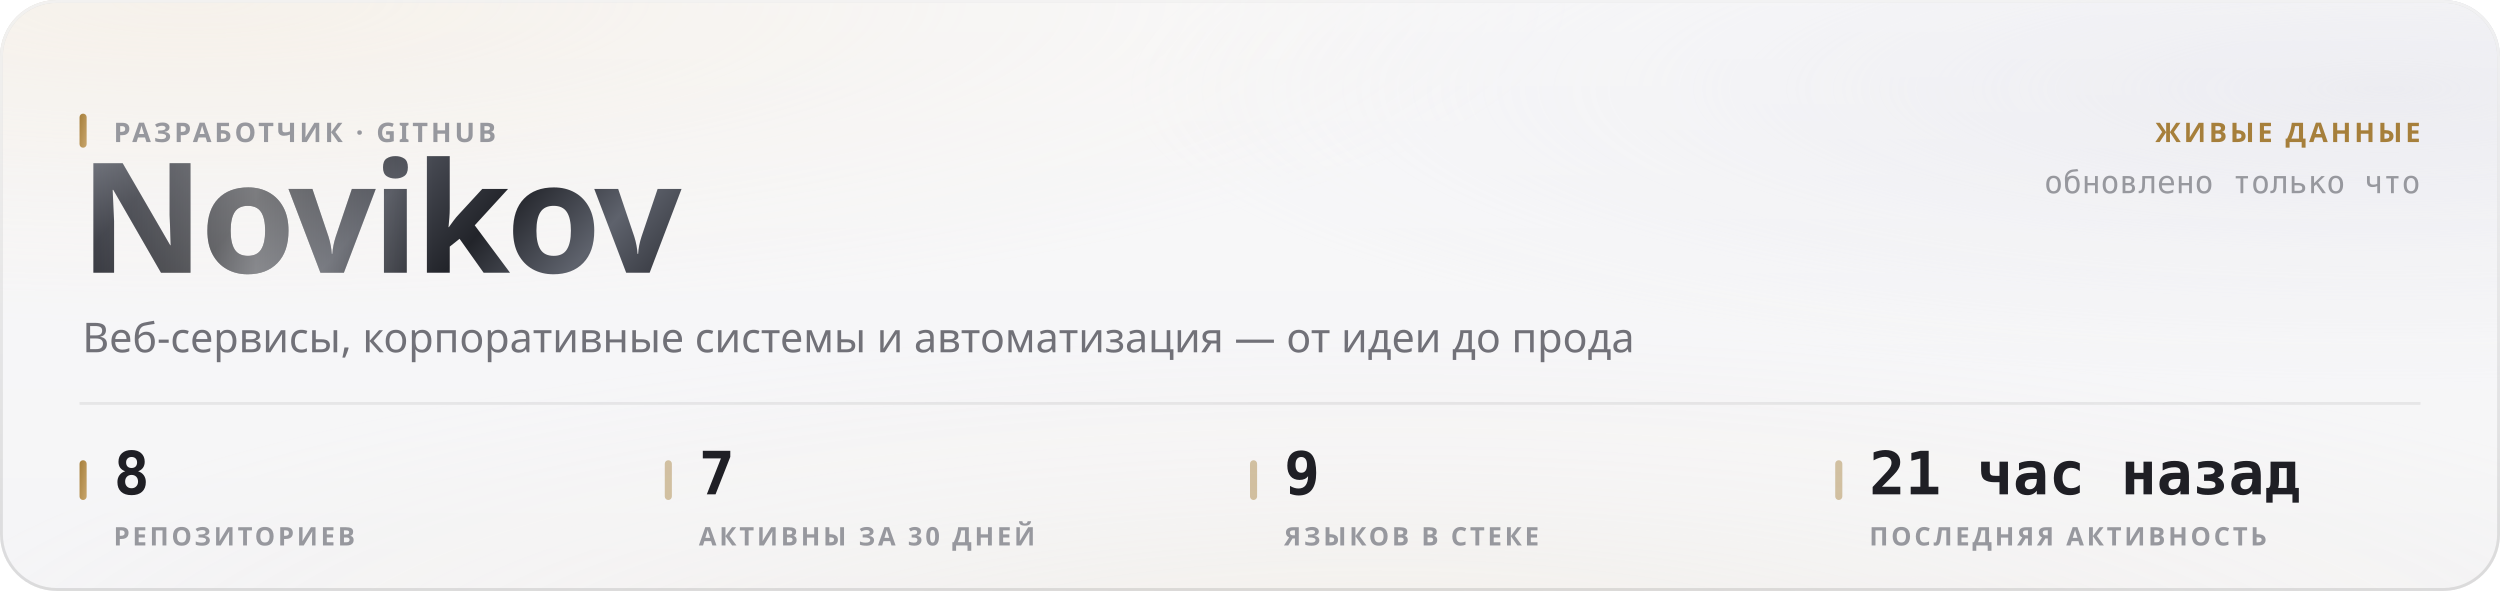
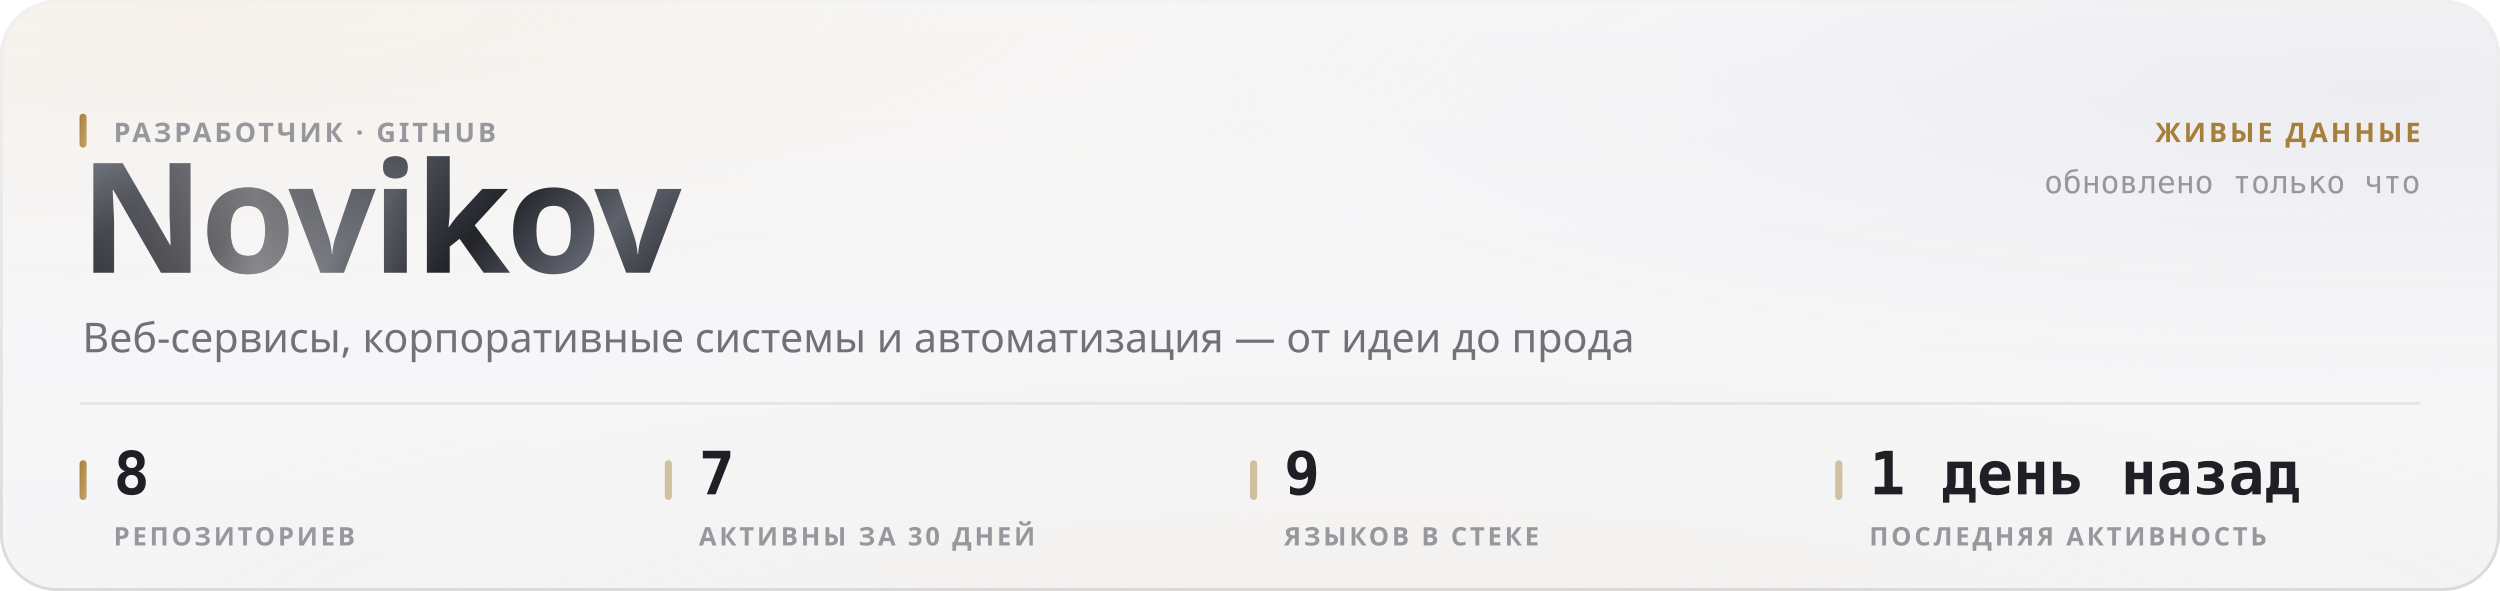
<svg xmlns="http://www.w3.org/2000/svg" width="880" height="208" viewBox="0 0 880 208" role="img">
  <style>
  text { font-family: -apple-system, BlinkMacSystemFont, 'Segoe UI', 'Noto Sans', Helvetica, Arial, sans-serif; }
  .mono { font-family: ui-monospace, 'SF Mono', 'Cascadia Mono', 'DejaVu Sans Mono', Menlo, Consolas, monospace; font-variant-numeric: tabular-nums; }
  .caps { letter-spacing: .1em; text-transform: uppercase; }

  @keyframes sheen  { from { transform: translateX(-120%); } to { transform: translateX(260%); } }
  @keyframes rise   { from { opacity: 0; transform: translateY(6px); } to { opacity: 1; transform: none; } }
  @keyframes slide  { from { opacity: 0; transform: translateX(-8px); } to { opacity: 1; transform: none; } }
  @keyframes grow   { from { transform: scaleY(0); } to { transform: scaleY(1); } }
  @keyframes widen  { from { transform: scaleX(0); } to { transform: scaleX(1); } }
  @keyframes draw   { from { stroke-dashoffset: 200; } to { stroke-dashoffset: 0; } }

  .sheen { animation: sheen 5.5s cubic-bezier(.45,0,.2,1) infinite; }
  .rise  { animation: rise .5s cubic-bezier(.16,1,.3,1) both; }
  .slide { animation: slide .42s cubic-bezier(.16,1,.3,1) both; }
  .bar   { transform-box: fill-box; transform-origin: 50% 100%;
           animation: grow .62s cubic-bezier(.16,1,.3,1) both; }
  .fill  { transform-box: fill-box; transform-origin: 0% 50%;
           animation: widen .8s cubic-bezier(.16,1,.3,1) both; }
  /* The hidden start state lives in the keyframes, never in the static rule.
     A renderer that ignores CSS animations then falls back to the FINISHED
     state — a drawn line, visible text — instead of an empty panel. */
  .spark { stroke-dasharray: 200;
           animation: draw 1.1s cubic-bezier(.16,1,.3,1) both; }

  @media (prefers-reduced-motion: reduce) {
    .sheen { animation: none; opacity: 0; }
    .rise, .slide, .bar, .fill, .spark { animation: none; opacity: 1; transform: none;
                                         stroke-dashoffset: 0; }
  }</style>
  <defs>
    <filter id="grain5" x="0" y="0" width="100%" height="100%">
      <feTurbulence type="fractalNoise" baseFrequency="0.85" numOctaves="3" stitchTiles="stitch" />
      <feColorMatrix type="saturate" values="0" />
    </filter>
    <linearGradient id="accent1" x1="0" y1="0" x2="1" y2="1">
      <stop offset="0%" stop-color="#a67f3b" />
      <stop offset="100%" stop-color="#c8a56c" />
    </linearGradient>
    <radialGradient id="aurora6" cx="0.08" cy="0" r="0.55">
      <stop offset="0%" stop-color="#e7c99a" stop-opacity="0.28" />
      <stop offset="55%" stop-color="#e7c99a" stop-opacity="0.098" />
      <stop offset="100%" stop-color="#e7c99a" stop-opacity="0" />
    </radialGradient>
    <radialGradient id="aurora7" cx="0.95" cy="0.15" r="0.5">
      <stop offset="0%" stop-color="#ccccdb" stop-opacity="0.45" />
      <stop offset="55%" stop-color="#ccccdb" stop-opacity="0.158" />
      <stop offset="100%" stop-color="#ccccdb" stop-opacity="0" />
    </radialGradient>
    <radialGradient id="aurora8" cx="0.55" cy="1.15" r="0.6">
      <stop offset="0%" stop-color="#ead4b3" stop-opacity="0.2" />
      <stop offset="55%" stop-color="#ead4b3" stop-opacity="0.07" />
      <stop offset="100%" stop-color="#ead4b3" stop-opacity="0" />
    </radialGradient>
    <linearGradient id="glass2" x1="0" y1="0" x2="0" y2="1">
      <stop offset="0%" stop-color="#ffffff" stop-opacity="0.42" />
      <stop offset="100%" stop-color="#ffffff" stop-opacity="0.16" />
    </linearGradient>
    <linearGradient id="rim3" x1="0" y1="0" x2="0" y2="1">
      <stop offset="0%" stop-color="#ffffff" stop-opacity="0.7" />
      <stop offset="100%" stop-color="#ffffff" stop-opacity="0.15" />
    </linearGradient>
    <linearGradient id="spec4" x1="0" y1="0" x2="1" y2="0">
      <stop offset="0%" stop-color="#ffffff" stop-opacity="0" />
      <stop offset="35%" stop-color="#ffffff" stop-opacity="0.72" />
      <stop offset="70%" stop-color="#ffffff" stop-opacity="0.252" />
      <stop offset="100%" stop-color="#ffffff" stop-opacity="0" />
    </linearGradient>
    <linearGradient id="metal9" x1="0" y1="0" x2="1" y2="0.25">
      <stop offset="0%" stop-color="#8d919b" />
      <stop offset="16.667%" stop-color="#3a3c44" />
      <stop offset="33.333%" stop-color="#1b1c21" />
      <stop offset="50%" stop-color="#4a4d56" />
      <stop offset="66.667%" stop-color="#22242a" />
      <stop offset="83.333%" stop-color="#5e626c" />
      <stop offset="100%" stop-color="#2c2e35" />
    </linearGradient>
    <linearGradient id="sheengrad11" x1="0" y1="0" x2="1" y2="0">
      <stop offset="0%" stop-color="#ffffff" stop-opacity="0" />
      <stop offset="50%" stop-color="#ffffff" stop-opacity="0.42" />
      <stop offset="100%" stop-color="#ffffff" stop-opacity="0" />
    </linearGradient>
    <clipPath id="wordclip10">
      <text x="28" y="96" font-size="54" font-weight="800" letter-spacing="-0.025em" font-family="-apple-system, BlinkMacSystemFont, 'Segoe UI', Helvetica, Arial, sans-serif">Novikov</text>
    </clipPath>
  </defs>
  <rect width="880" height="208" rx="20" fill="#f3f3f5" />
  <rect width="880" height="208" rx="20" fill="url(#aurora6)" />
  <rect width="880" height="208" rx="20" fill="url(#aurora7)" />
  <rect width="880" height="208" rx="20" fill="url(#aurora8)" />
  <rect width="880" height="208" rx="20" fill="url(#glass2)" />
  <rect width="880" height="208" rx="20" filter="url(#grain5)" opacity="0.06" style="mix-blend-mode:overlay" />
  <rect x=".5" y=".5" width="879" height="207" rx="19.5" fill="none" stroke="rgba(10,10,12,0.14)" />
  <rect x=".5" y=".5" width="879" height="207" rx="19.5" fill="none" stroke="url(#rim3)" />
  <path d="M20 1 H860" stroke="url(#spec4)" stroke-width="1.2" fill="none" />
  <g clip-path="url(#wordclip10)">
    <rect x="28" y="42" width="248.651" height="70.2" fill="url(#metal9)" />
    <rect class="sheen" x="28" y="42" width="124.325" height="70.2" fill="url(#sheengrad11)" />
  </g>
  <rect x="28" y="40" width="2.5" height="12" rx="1.25" fill="url(#accent1)" />
  <text x="40" y="50" font-size="9.5" font-weight="600" fill="#97989e" letter-spacing="0.11em">РАЗРАБОТЧИК · GITHUB</text>
  <text x="29" y="124" font-size="14.5" font-weight="400" fill="#717178">Веб-сервисы, корпоративные системы и автоматизация — от идеи до прода</text>
  <text x="852" y="50" font-size="9.5" font-weight="600" fill="#a67f3b" text-anchor="end" letter-spacing="0.11em">ЖИВЫЕ ДАННЫЕ</text>
  <text x="852" y="68" font-size="11" font-weight="400" fill="#97989e" text-anchor="end" class="mono">обновлено только что</text>
  <path d="M28 142 H852" stroke="rgba(10,10,12,0.07)" stroke-width="1" />
  <rect x="28" y="162" width="2.5" height="14" rx="1.25" fill="url(#accent1)" />
  <text x="40" y="174" font-size="21" font-weight="700" fill="#1f1f25" class="mono rise" opacity="1">8</text>
  <text x="40" y="192" font-size="9" font-weight="600" fill="#97989e" letter-spacing="0.11em">РЕПОЗИТОРИЕВ</text>
  <rect x="234" y="162" width="2.5" height="14" rx="1.25" fill="rgba(166,127,59,0.45)" />
  <text x="246" y="174" font-size="21" font-weight="700" fill="#1f1f25" class="mono rise" opacity="1">7</text>
  <text x="246" y="192" font-size="9" font-weight="600" fill="#97989e" letter-spacing="0.11em">АКТИВНЫ ЗА 30 ДНЕЙ</text>
  <rect x="440" y="162" width="2.5" height="14" rx="1.25" fill="rgba(166,127,59,0.45)" />
  <text x="452" y="174" font-size="21" font-weight="700" fill="#1f1f25" class="mono rise" opacity="1">9</text>
  <text x="452" y="192" font-size="9" font-weight="600" fill="#97989e" letter-spacing="0.11em">ЯЗЫКОВ В СТЕКЕ</text>
  <rect x="646" y="162" width="2.5" height="14" rx="1.25" fill="rgba(166,127,59,0.45)" />
-   <text x="658" y="174" font-size="21" font-weight="700" fill="#1f1f25" class="mono rise" opacity="1">21 час назад</text>
+   <text x="658" y="174" font-size="21" font-weight="700" fill="#1f1f25" class="mono rise" opacity="1">1 день назад</text>
  <text x="658" y="192" font-size="9" font-weight="600" fill="#97989e" letter-spacing="0.11em">ПОСЛЕДНЯЯ АКТИВНОСТЬ</text>
</svg>
